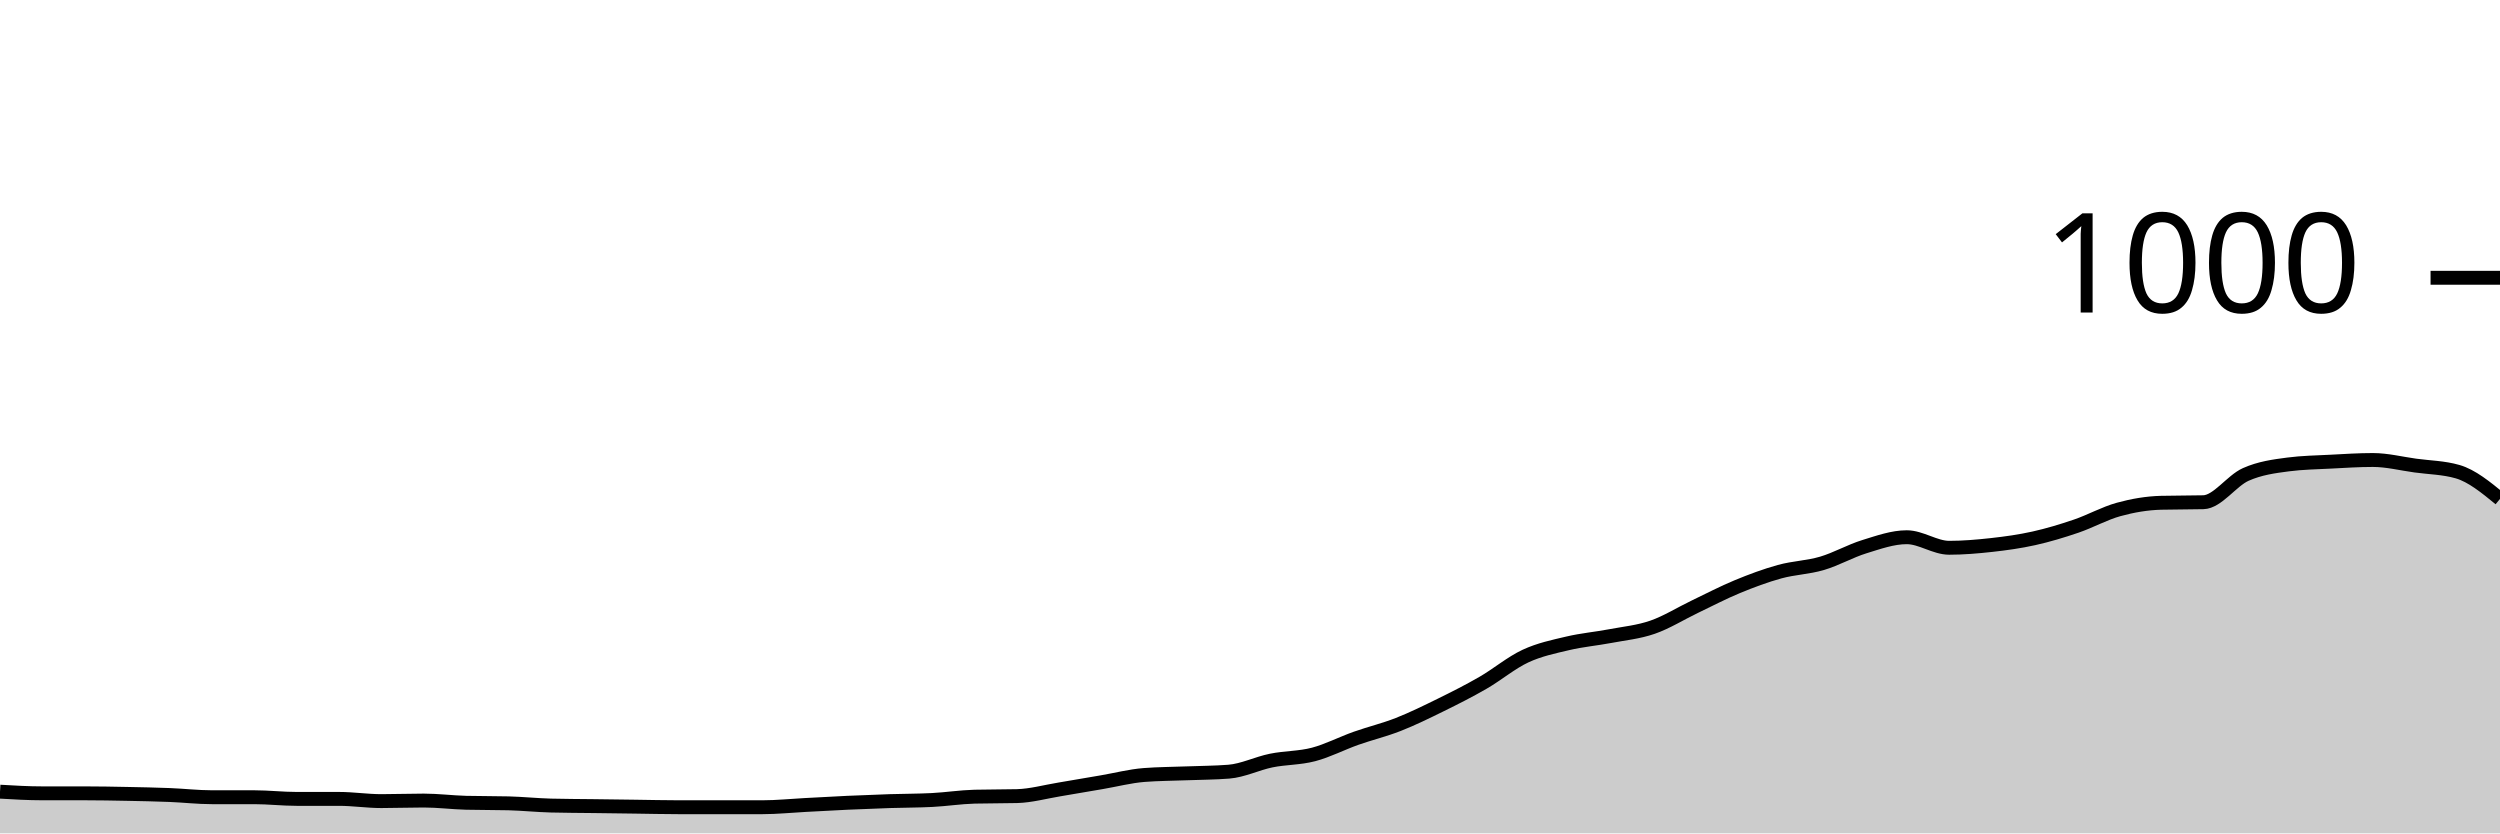
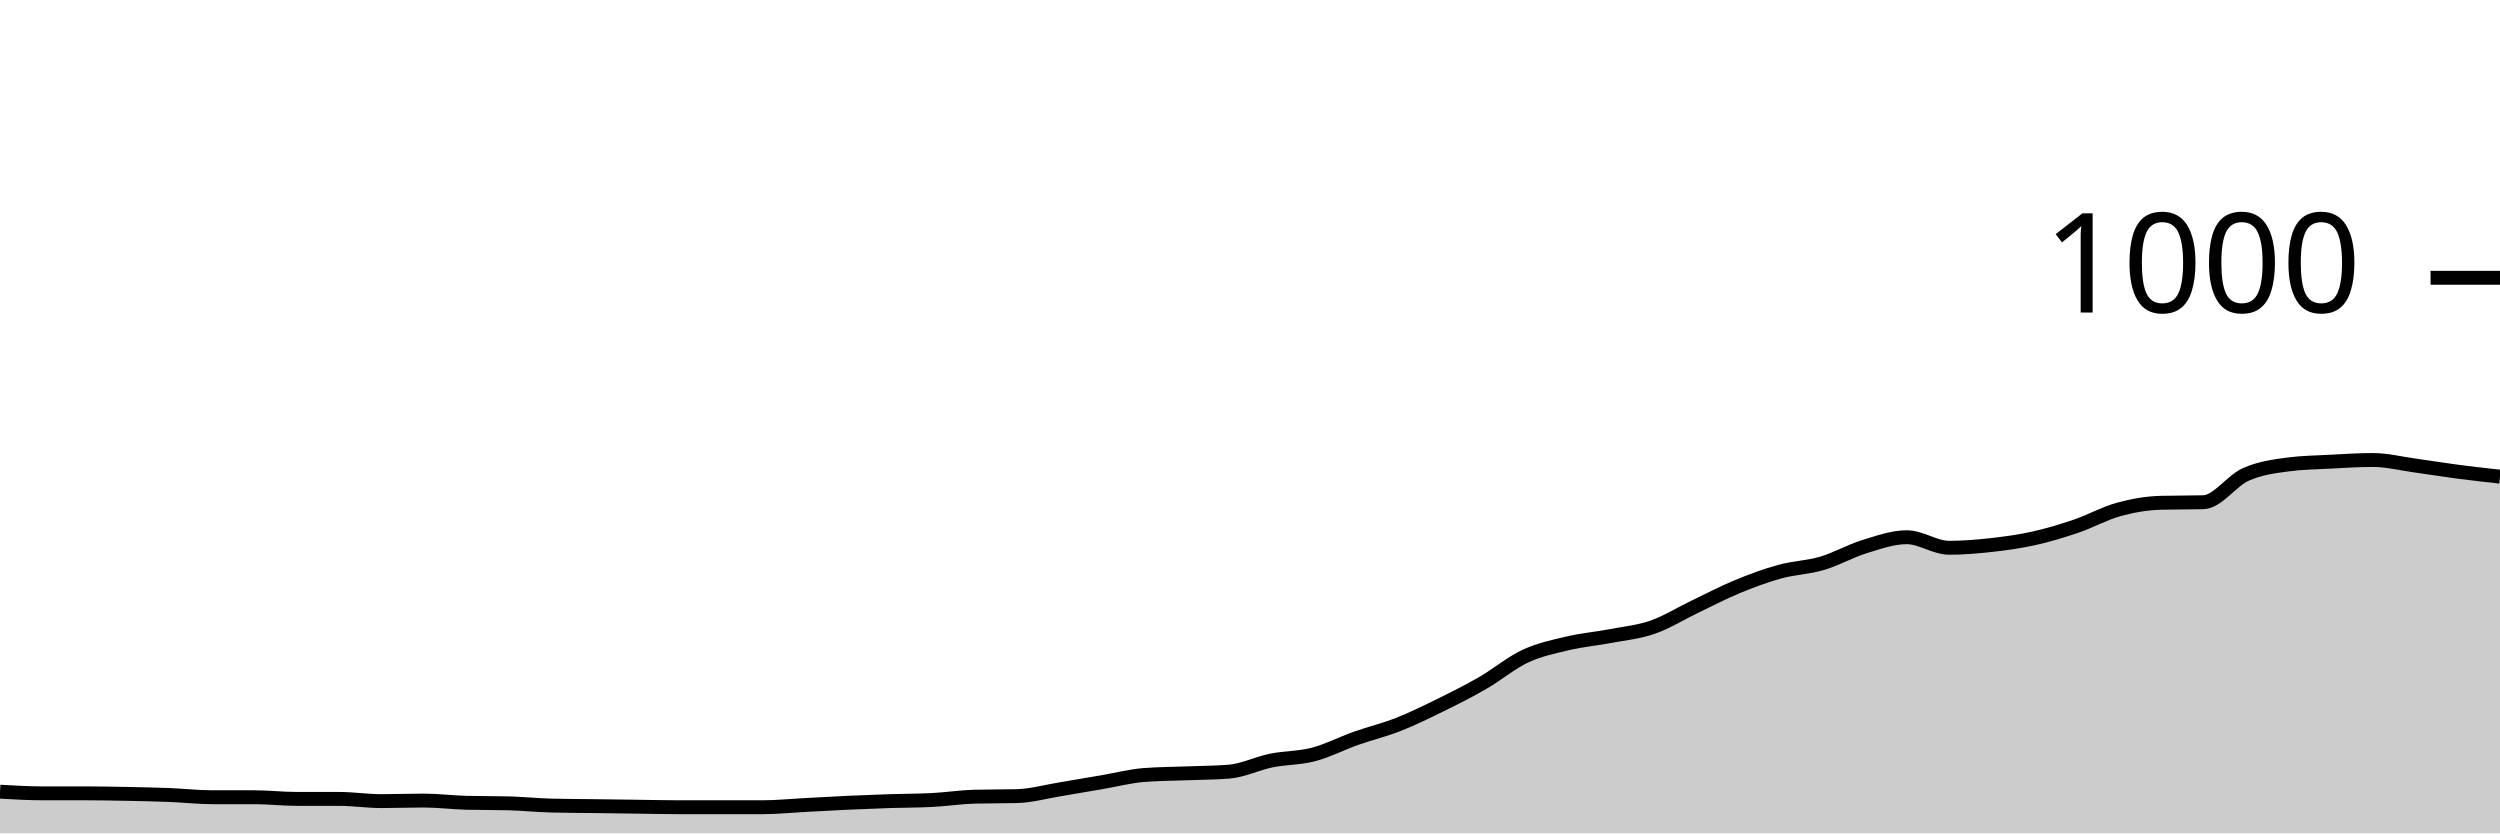
<svg xmlns="http://www.w3.org/2000/svg" viewBox="0 0 180 60">
  <g transform="translate(0,20)">
-     <path class="area" fill="rgba(0, 0, 0, 0.2)" d="M0,37C1.017,37.06,2.034,37.12,3.051,37.12C4.068,37.12,5.085,37.12,6.102,37.12C7.119,37.12,8.136,37.14,9.153,37.16C10.169,37.18,11.186,37.2,12.203,37.24C13.22,37.28,14.237,37.4,15.254,37.4C16.271,37.4,17.288,37.4,18.305,37.4C19.322,37.4,20.339,37.52,21.356,37.52C22.373,37.52,23.39,37.52,24.407,37.52C25.424,37.52,26.441,37.68,27.458,37.68C28.475,37.68,29.492,37.64,30.508,37.64C31.525,37.64,32.542,37.773,33.559,37.8C34.576,37.827,35.593,37.813,36.61,37.84C37.627,37.867,38.644,37.973,39.661,38C40.678,38.027,41.695,38.027,42.712,38.04C43.729,38.053,44.746,38.067,45.763,38.08C46.78,38.093,47.797,38.12,48.814,38.12C49.831,38.12,50.847,38.12,51.864,38.12C52.881,38.12,53.898,38.12,54.915,38.12C55.932,38.12,56.949,38.013,57.966,37.96C58.983,37.907,60,37.847,61.017,37.8C62.034,37.753,63.051,37.713,64.068,37.68C65.085,37.647,66.102,37.653,67.119,37.6C68.136,37.547,69.153,37.387,70.169,37.36C71.186,37.333,72.203,37.347,73.22,37.32C74.237,37.293,75.254,37.007,76.271,36.84C77.288,36.673,78.305,36.493,79.322,36.32C80.339,36.147,81.356,35.88,82.373,35.8C83.39,35.72,84.407,35.72,85.424,35.68C86.441,35.64,87.458,35.64,88.475,35.56C89.492,35.48,90.508,34.967,91.525,34.76C92.542,34.553,93.559,34.587,94.576,34.32C95.593,34.053,96.61,33.52,97.627,33.16C98.644,32.8,99.661,32.56,100.678,32.16C101.695,31.76,102.712,31.26,103.729,30.76C104.746,30.26,105.763,29.747,106.78,29.16C107.797,28.573,108.814,27.713,109.831,27.24C110.847,26.767,111.864,26.56,112.881,26.32C113.898,26.08,114.915,25.993,115.932,25.8C116.949,25.607,117.966,25.513,118.983,25.16C120,24.807,121.017,24.167,122.034,23.68C123.051,23.193,124.068,22.66,125.085,22.24C126.102,21.82,127.119,21.44,128.136,21.16C129.153,20.88,130.169,20.86,131.186,20.56C132.203,20.26,133.22,19.673,134.237,19.36C135.254,19.047,136.271,18.68,137.288,18.68C138.305,18.68,139.322,19.44,140.339,19.44C141.356,19.44,142.373,19.353,143.39,19.24C144.407,19.127,145.424,18.987,146.441,18.76C147.458,18.533,148.475,18.227,149.492,17.88C150.508,17.533,151.525,16.96,152.542,16.68C153.559,16.4,154.576,16.227,155.593,16.2C156.61,16.173,157.627,16.187,158.644,16.16C159.661,16.133,160.678,14.613,161.695,14.16C162.712,13.707,163.729,13.573,164.746,13.44C165.763,13.307,166.78,13.293,167.797,13.24C168.814,13.187,169.831,13.12,170.847,13.12C171.864,13.12,172.881,13.38,173.898,13.52C174.915,13.66,175.932,13.667,176.949,13.96C177.966,14.253,178.983,15.087,180,15.92L180,40C178.983,40,177.966,40,176.949,40C175.932,40,174.915,40,173.898,40C172.881,40,171.864,40,170.847,40C169.831,40,168.814,40,167.797,40C166.78,40,165.763,40,164.746,40C163.729,40,162.712,40,161.695,40C160.678,40,159.661,40,158.644,40C157.627,40,156.61,40,155.593,40C154.576,40,153.559,40,152.542,40C151.525,40,150.508,40,149.492,40C148.475,40,147.458,40,146.441,40C145.424,40,144.407,40,143.39,40C142.373,40,141.356,40,140.339,40C139.322,40,138.305,40,137.288,40C136.271,40,135.254,40,134.237,40C133.22,40,132.203,40,131.186,40C130.169,40,129.153,40,128.136,40C127.119,40,126.102,40,125.085,40C124.068,40,123.051,40,122.034,40C121.017,40,120,40,118.983,40C117.966,40,116.949,40,115.932,40C114.915,40,113.898,40,112.881,40C111.864,40,110.847,40,109.831,40C108.814,40,107.797,40,106.78,40C105.763,40,104.746,40,103.729,40C102.712,40,101.695,40,100.678,40C99.661,40,98.644,40,97.627,40C96.61,40,95.593,40,94.576,40C93.559,40,92.542,40,91.525,40C90.508,40,89.492,40,88.475,40C87.458,40,86.441,40,85.424,40C84.407,40,83.39,40,82.373,40C81.356,40,80.339,40,79.322,40C78.305,40,77.288,40,76.271,40C75.254,40,74.237,40,73.22,40C72.203,40,71.186,40,70.169,40C69.153,40,68.136,40,67.119,40C66.102,40,65.085,40,64.068,40C63.051,40,62.034,40,61.017,40C60,40,58.983,40,57.966,40C56.949,40,55.932,40,54.915,40C53.898,40,52.881,40,51.864,40C50.847,40,49.831,40,48.814,40C47.797,40,46.78,40,45.763,40C44.746,40,43.729,40,42.712,40C41.695,40,40.678,40,39.661,40C38.644,40,37.627,40,36.61,40C35.593,40,34.576,40,33.559,40C32.542,40,31.525,40,30.508,40C29.492,40,28.475,40,27.458,40C26.441,40,25.424,40,24.407,40C23.39,40,22.373,40,21.356,40C20.339,40,19.322,40,18.305,40C17.288,40,16.271,40,15.254,40C14.237,40,13.22,40,12.203,40C11.186,40,10.169,40,9.153,40C8.136,40,7.119,40,6.102,40C5.085,40,4.068,40,3.051,40C2.034,40,1.017,40,0,40Z" />
-     <path class="line" stroke="black" fill="none" d="M0,37C1.017,37.06,2.034,37.12,3.051,37.12C4.068,37.12,5.085,37.12,6.102,37.12C7.119,37.12,8.136,37.14,9.153,37.16C10.169,37.18,11.186,37.2,12.203,37.24C13.22,37.28,14.237,37.4,15.254,37.4C16.271,37.4,17.288,37.4,18.305,37.4C19.322,37.4,20.339,37.52,21.356,37.52C22.373,37.52,23.39,37.52,24.407,37.52C25.424,37.52,26.441,37.68,27.458,37.68C28.475,37.68,29.492,37.64,30.508,37.64C31.525,37.64,32.542,37.773,33.559,37.8C34.576,37.827,35.593,37.813,36.61,37.84C37.627,37.867,38.644,37.973,39.661,38C40.678,38.027,41.695,38.027,42.712,38.04C43.729,38.053,44.746,38.067,45.763,38.08C46.78,38.093,47.797,38.12,48.814,38.12C49.831,38.12,50.847,38.12,51.864,38.12C52.881,38.12,53.898,38.12,54.915,38.12C55.932,38.12,56.949,38.013,57.966,37.96C58.983,37.907,60,37.847,61.017,37.8C62.034,37.753,63.051,37.713,64.068,37.68C65.085,37.647,66.102,37.653,67.119,37.6C68.136,37.547,69.153,37.387,70.169,37.36C71.186,37.333,72.203,37.347,73.22,37.32C74.237,37.293,75.254,37.007,76.271,36.84C77.288,36.673,78.305,36.493,79.322,36.32C80.339,36.147,81.356,35.88,82.373,35.8C83.39,35.72,84.407,35.72,85.424,35.68C86.441,35.64,87.458,35.64,88.475,35.56C89.492,35.48,90.508,34.967,91.525,34.76C92.542,34.553,93.559,34.587,94.576,34.32C95.593,34.053,96.61,33.52,97.627,33.16C98.644,32.8,99.661,32.56,100.678,32.16C101.695,31.76,102.712,31.26,103.729,30.76C104.746,30.26,105.763,29.747,106.78,29.16C107.797,28.573,108.814,27.713,109.831,27.24C110.847,26.767,111.864,26.56,112.881,26.32C113.898,26.08,114.915,25.993,115.932,25.8C116.949,25.607,117.966,25.513,118.983,25.16C120,24.807,121.017,24.167,122.034,23.68C123.051,23.193,124.068,22.66,125.085,22.24C126.102,21.82,127.119,21.44,128.136,21.16C129.153,20.88,130.169,20.86,131.186,20.56C132.203,20.26,133.22,19.673,134.237,19.36C135.254,19.047,136.271,18.68,137.288,18.68C138.305,18.68,139.322,19.44,140.339,19.44C141.356,19.44,142.373,19.353,143.39,19.24C144.407,19.127,145.424,18.987,146.441,18.76C147.458,18.533,148.475,18.227,149.492,17.88C150.508,17.533,151.525,16.96,152.542,16.68C153.559,16.4,154.576,16.227,155.593,16.2C156.61,16.173,157.627,16.187,158.644,16.16C159.661,16.133,160.678,14.613,161.695,14.16C162.712,13.707,163.729,13.573,164.746,13.44C165.763,13.307,166.78,13.293,167.797,13.24C168.814,13.187,169.831,13.12,170.847,13.12C171.864,13.12,172.881,13.38,173.898,13.52C174.915,13.66,175.932,13.667,176.949,13.96C177.966,14.253,178.983,15.087,180,15.92" />
+     <path class="area" fill="rgba(0, 0, 0, 0.2)" d="M0,37C1.017,37.06,2.034,37.12,3.051,37.12C4.068,37.12,5.085,37.12,6.102,37.12C7.119,37.12,8.136,37.14,9.153,37.16C10.169,37.18,11.186,37.2,12.203,37.24C13.22,37.28,14.237,37.4,15.254,37.4C16.271,37.4,17.288,37.4,18.305,37.4C19.322,37.4,20.339,37.52,21.356,37.52C22.373,37.52,23.39,37.52,24.407,37.52C25.424,37.52,26.441,37.68,27.458,37.68C28.475,37.68,29.492,37.64,30.508,37.64C31.525,37.64,32.542,37.773,33.559,37.8C34.576,37.827,35.593,37.813,36.61,37.84C37.627,37.867,38.644,37.973,39.661,38C40.678,38.027,41.695,38.027,42.712,38.04C43.729,38.053,44.746,38.067,45.763,38.08C46.78,38.093,47.797,38.12,48.814,38.12C49.831,38.12,50.847,38.12,51.864,38.12C52.881,38.12,53.898,38.12,54.915,38.12C55.932,38.12,56.949,38.013,57.966,37.96C58.983,37.907,60,37.847,61.017,37.8C62.034,37.753,63.051,37.713,64.068,37.68C65.085,37.647,66.102,37.653,67.119,37.6C68.136,37.547,69.153,37.387,70.169,37.36C71.186,37.333,72.203,37.347,73.22,37.32C74.237,37.293,75.254,37.007,76.271,36.84C77.288,36.673,78.305,36.493,79.322,36.32C80.339,36.147,81.356,35.88,82.373,35.8C83.39,35.72,84.407,35.72,85.424,35.68C86.441,35.64,87.458,35.64,88.475,35.56C89.492,35.48,90.508,34.967,91.525,34.76C92.542,34.553,93.559,34.587,94.576,34.32C95.593,34.053,96.61,33.52,97.627,33.16C98.644,32.8,99.661,32.56,100.678,32.16C101.695,31.76,102.712,31.26,103.729,30.76C104.746,30.26,105.763,29.747,106.78,29.16C107.797,28.573,108.814,27.713,109.831,27.24C110.847,26.767,111.864,26.56,112.881,26.32C113.898,26.08,114.915,25.993,115.932,25.8C116.949,25.607,117.966,25.513,118.983,25.16C120,24.807,121.017,24.167,122.034,23.68C123.051,23.193,124.068,22.66,125.085,22.24C126.102,21.82,127.119,21.44,128.136,21.16C129.153,20.88,130.169,20.86,131.186,20.56C132.203,20.26,133.22,19.673,134.237,19.36C135.254,19.047,136.271,18.68,137.288,18.68C138.305,18.68,139.322,19.44,140.339,19.44C141.356,19.44,142.373,19.353,143.39,19.24C144.407,19.127,145.424,18.987,146.441,18.76C147.458,18.533,148.475,18.227,149.492,17.88C150.508,17.533,151.525,16.96,152.542,16.68C153.559,16.4,154.576,16.227,155.593,16.2C156.61,16.173,157.627,16.187,158.644,16.16C159.661,16.133,160.678,14.613,161.695,14.16C162.712,13.707,163.729,13.573,164.746,13.44C165.763,13.307,166.78,13.293,167.797,13.24C168.814,13.187,169.831,13.12,170.847,13.12C171.864,13.12,172.881,13.38,173.898,13.52C174.915,13.66,175.932,13.827,176.949,13.96C177.966,14.093,178.983,14.207,180,14.32L180,40C178.983,40,177.966,40,176.949,40C175.932,40,174.915,40,173.898,40C172.881,40,171.864,40,170.847,40C169.831,40,168.814,40,167.797,40C166.78,40,165.763,40,164.746,40C163.729,40,162.712,40,161.695,40C160.678,40,159.661,40,158.644,40C157.627,40,156.61,40,155.593,40C154.576,40,153.559,40,152.542,40C151.525,40,150.508,40,149.492,40C148.475,40,147.458,40,146.441,40C145.424,40,144.407,40,143.39,40C142.373,40,141.356,40,140.339,40C139.322,40,138.305,40,137.288,40C136.271,40,135.254,40,134.237,40C133.22,40,132.203,40,131.186,40C130.169,40,129.153,40,128.136,40C127.119,40,126.102,40,125.085,40C124.068,40,123.051,40,122.034,40C121.017,40,120,40,118.983,40C117.966,40,116.949,40,115.932,40C114.915,40,113.898,40,112.881,40C111.864,40,110.847,40,109.831,40C108.814,40,107.797,40,106.78,40C105.763,40,104.746,40,103.729,40C102.712,40,101.695,40,100.678,40C99.661,40,98.644,40,97.627,40C96.61,40,95.593,40,94.576,40C93.559,40,92.542,40,91.525,40C90.508,40,89.492,40,88.475,40C87.458,40,86.441,40,85.424,40C84.407,40,83.39,40,82.373,40C81.356,40,80.339,40,79.322,40C78.305,40,77.288,40,76.271,40C75.254,40,74.237,40,73.22,40C72.203,40,71.186,40,70.169,40C69.153,40,68.136,40,67.119,40C66.102,40,65.085,40,64.068,40C63.051,40,62.034,40,61.017,40C60,40,58.983,40,57.966,40C56.949,40,55.932,40,54.915,40C53.898,40,52.881,40,51.864,40C50.847,40,49.831,40,48.814,40C47.797,40,46.78,40,45.763,40C44.746,40,43.729,40,42.712,40C41.695,40,40.678,40,39.661,40C38.644,40,37.627,40,36.61,40C35.593,40,34.576,40,33.559,40C32.542,40,31.525,40,30.508,40C29.492,40,28.475,40,27.458,40C26.441,40,25.424,40,24.407,40C23.39,40,22.373,40,21.356,40C20.339,40,19.322,40,18.305,40C17.288,40,16.271,40,15.254,40C14.237,40,13.22,40,12.203,40C11.186,40,10.169,40,9.153,40C8.136,40,7.119,40,6.102,40C5.085,40,4.068,40,3.051,40C2.034,40,1.017,40,0,40Z" />
+     <path class="line" stroke="black" fill="none" d="M0,37C1.017,37.06,2.034,37.12,3.051,37.12C4.068,37.12,5.085,37.12,6.102,37.12C7.119,37.12,8.136,37.14,9.153,37.16C10.169,37.18,11.186,37.2,12.203,37.24C13.22,37.28,14.237,37.4,15.254,37.4C16.271,37.4,17.288,37.4,18.305,37.4C19.322,37.4,20.339,37.52,21.356,37.52C22.373,37.52,23.39,37.52,24.407,37.52C25.424,37.52,26.441,37.68,27.458,37.68C28.475,37.68,29.492,37.64,30.508,37.64C31.525,37.64,32.542,37.773,33.559,37.8C34.576,37.827,35.593,37.813,36.61,37.84C37.627,37.867,38.644,37.973,39.661,38C40.678,38.027,41.695,38.027,42.712,38.04C43.729,38.053,44.746,38.067,45.763,38.08C46.78,38.093,47.797,38.12,48.814,38.12C49.831,38.12,50.847,38.12,51.864,38.12C52.881,38.12,53.898,38.12,54.915,38.12C55.932,38.12,56.949,38.013,57.966,37.96C58.983,37.907,60,37.847,61.017,37.8C62.034,37.753,63.051,37.713,64.068,37.68C65.085,37.647,66.102,37.653,67.119,37.6C68.136,37.547,69.153,37.387,70.169,37.36C71.186,37.333,72.203,37.347,73.22,37.32C74.237,37.293,75.254,37.007,76.271,36.84C77.288,36.673,78.305,36.493,79.322,36.32C80.339,36.147,81.356,35.88,82.373,35.8C83.39,35.72,84.407,35.72,85.424,35.68C86.441,35.64,87.458,35.64,88.475,35.56C89.492,35.48,90.508,34.967,91.525,34.76C92.542,34.553,93.559,34.587,94.576,34.32C95.593,34.053,96.61,33.52,97.627,33.16C98.644,32.8,99.661,32.56,100.678,32.16C101.695,31.76,102.712,31.26,103.729,30.76C104.746,30.26,105.763,29.747,106.78,29.16C107.797,28.573,108.814,27.713,109.831,27.24C110.847,26.767,111.864,26.56,112.881,26.32C113.898,26.08,114.915,25.993,115.932,25.8C116.949,25.607,117.966,25.513,118.983,25.16C120,24.807,121.017,24.167,122.034,23.68C123.051,23.193,124.068,22.66,125.085,22.24C126.102,21.82,127.119,21.44,128.136,21.16C129.153,20.88,130.169,20.86,131.186,20.56C132.203,20.26,133.22,19.673,134.237,19.36C135.254,19.047,136.271,18.68,137.288,18.68C138.305,18.68,139.322,19.44,140.339,19.44C141.356,19.44,142.373,19.353,143.39,19.24C144.407,19.127,145.424,18.987,146.441,18.76C147.458,18.533,148.475,18.227,149.492,17.88C150.508,17.533,151.525,16.96,152.542,16.68C153.559,16.4,154.576,16.227,155.593,16.2C156.61,16.173,157.627,16.187,158.644,16.16C159.661,16.133,160.678,14.613,161.695,14.16C162.712,13.707,163.729,13.573,164.746,13.44C165.763,13.307,166.78,13.293,167.797,13.24C168.814,13.187,169.831,13.12,170.847,13.12C171.864,13.12,172.881,13.38,173.898,13.52C174.915,13.66,175.932,13.827,176.949,13.96C177.966,14.093,178.983,14.207,180,14.32" />
    <path class="axis-ceiling" stroke-width="1" stroke="black" fill="none" d="M175,0L180,0" />
    <text class="axis-ceiling-label" font-family="sans-serif" text-anchor="end" font-size="10px" x="170" y="2.5">1000</text>
  </g>
</svg>
